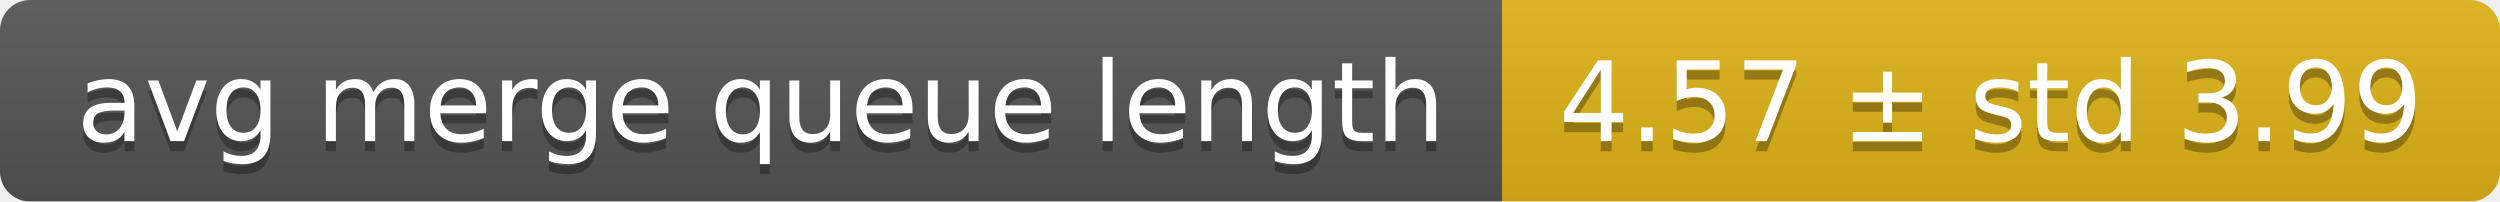
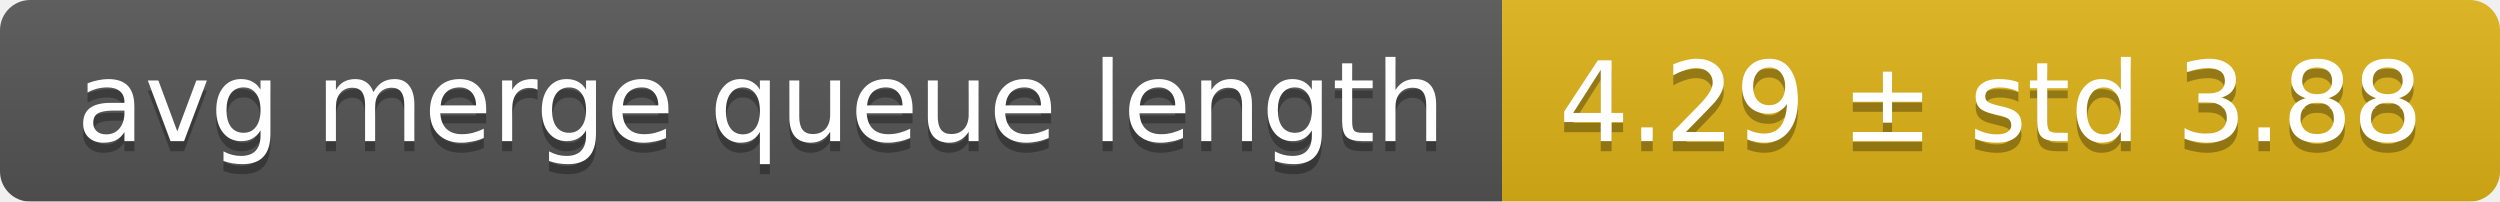
<svg xmlns="http://www.w3.org/2000/svg" width="248" height="20">
  <linearGradient id="smooth" x2="0" y2="100%">
    <stop offset="0" stop-color="#bbb" stop-opacity=".1" />
    <stop offset="1" stop-opacity=".1" />
  </linearGradient>
  <mask id="round">
    <rect width="248" height="20" rx="3" fill="#fff" />
  </mask>
  <g mask="url(#round)">
    <rect width="149" height="20" fill="#555" />
    <rect x="149" width="99" height="20" fill="#dfb317" />
    <rect width="248" height="20" fill="url(#smooth)" />
  </g>
  <g fill="#fff" text-anchor="middle" font-family="DejaVu Sans,Verdana,Geneva,sans-serif" font-size="11">
    <text x="75.5" y="15" fill="#010101" fill-opacity=".3">avg merge queue length</text>
    <text x="75.5" y="14">avg merge queue length</text>
-     <text x="197.5" y="15" fill="#010101" fill-opacity=".3">4.57 ± std 3.99</text>
-     <text x="197.5" y="14">4.57 ± std 3.99</text>
+     <text x="197.5" y="15" fill="#010101" fill-opacity=".3">4.29 ± std 3.88</text>
+     <text x="197.5" y="14">4.29 ± std 3.88</text>
  </g>
</svg>
